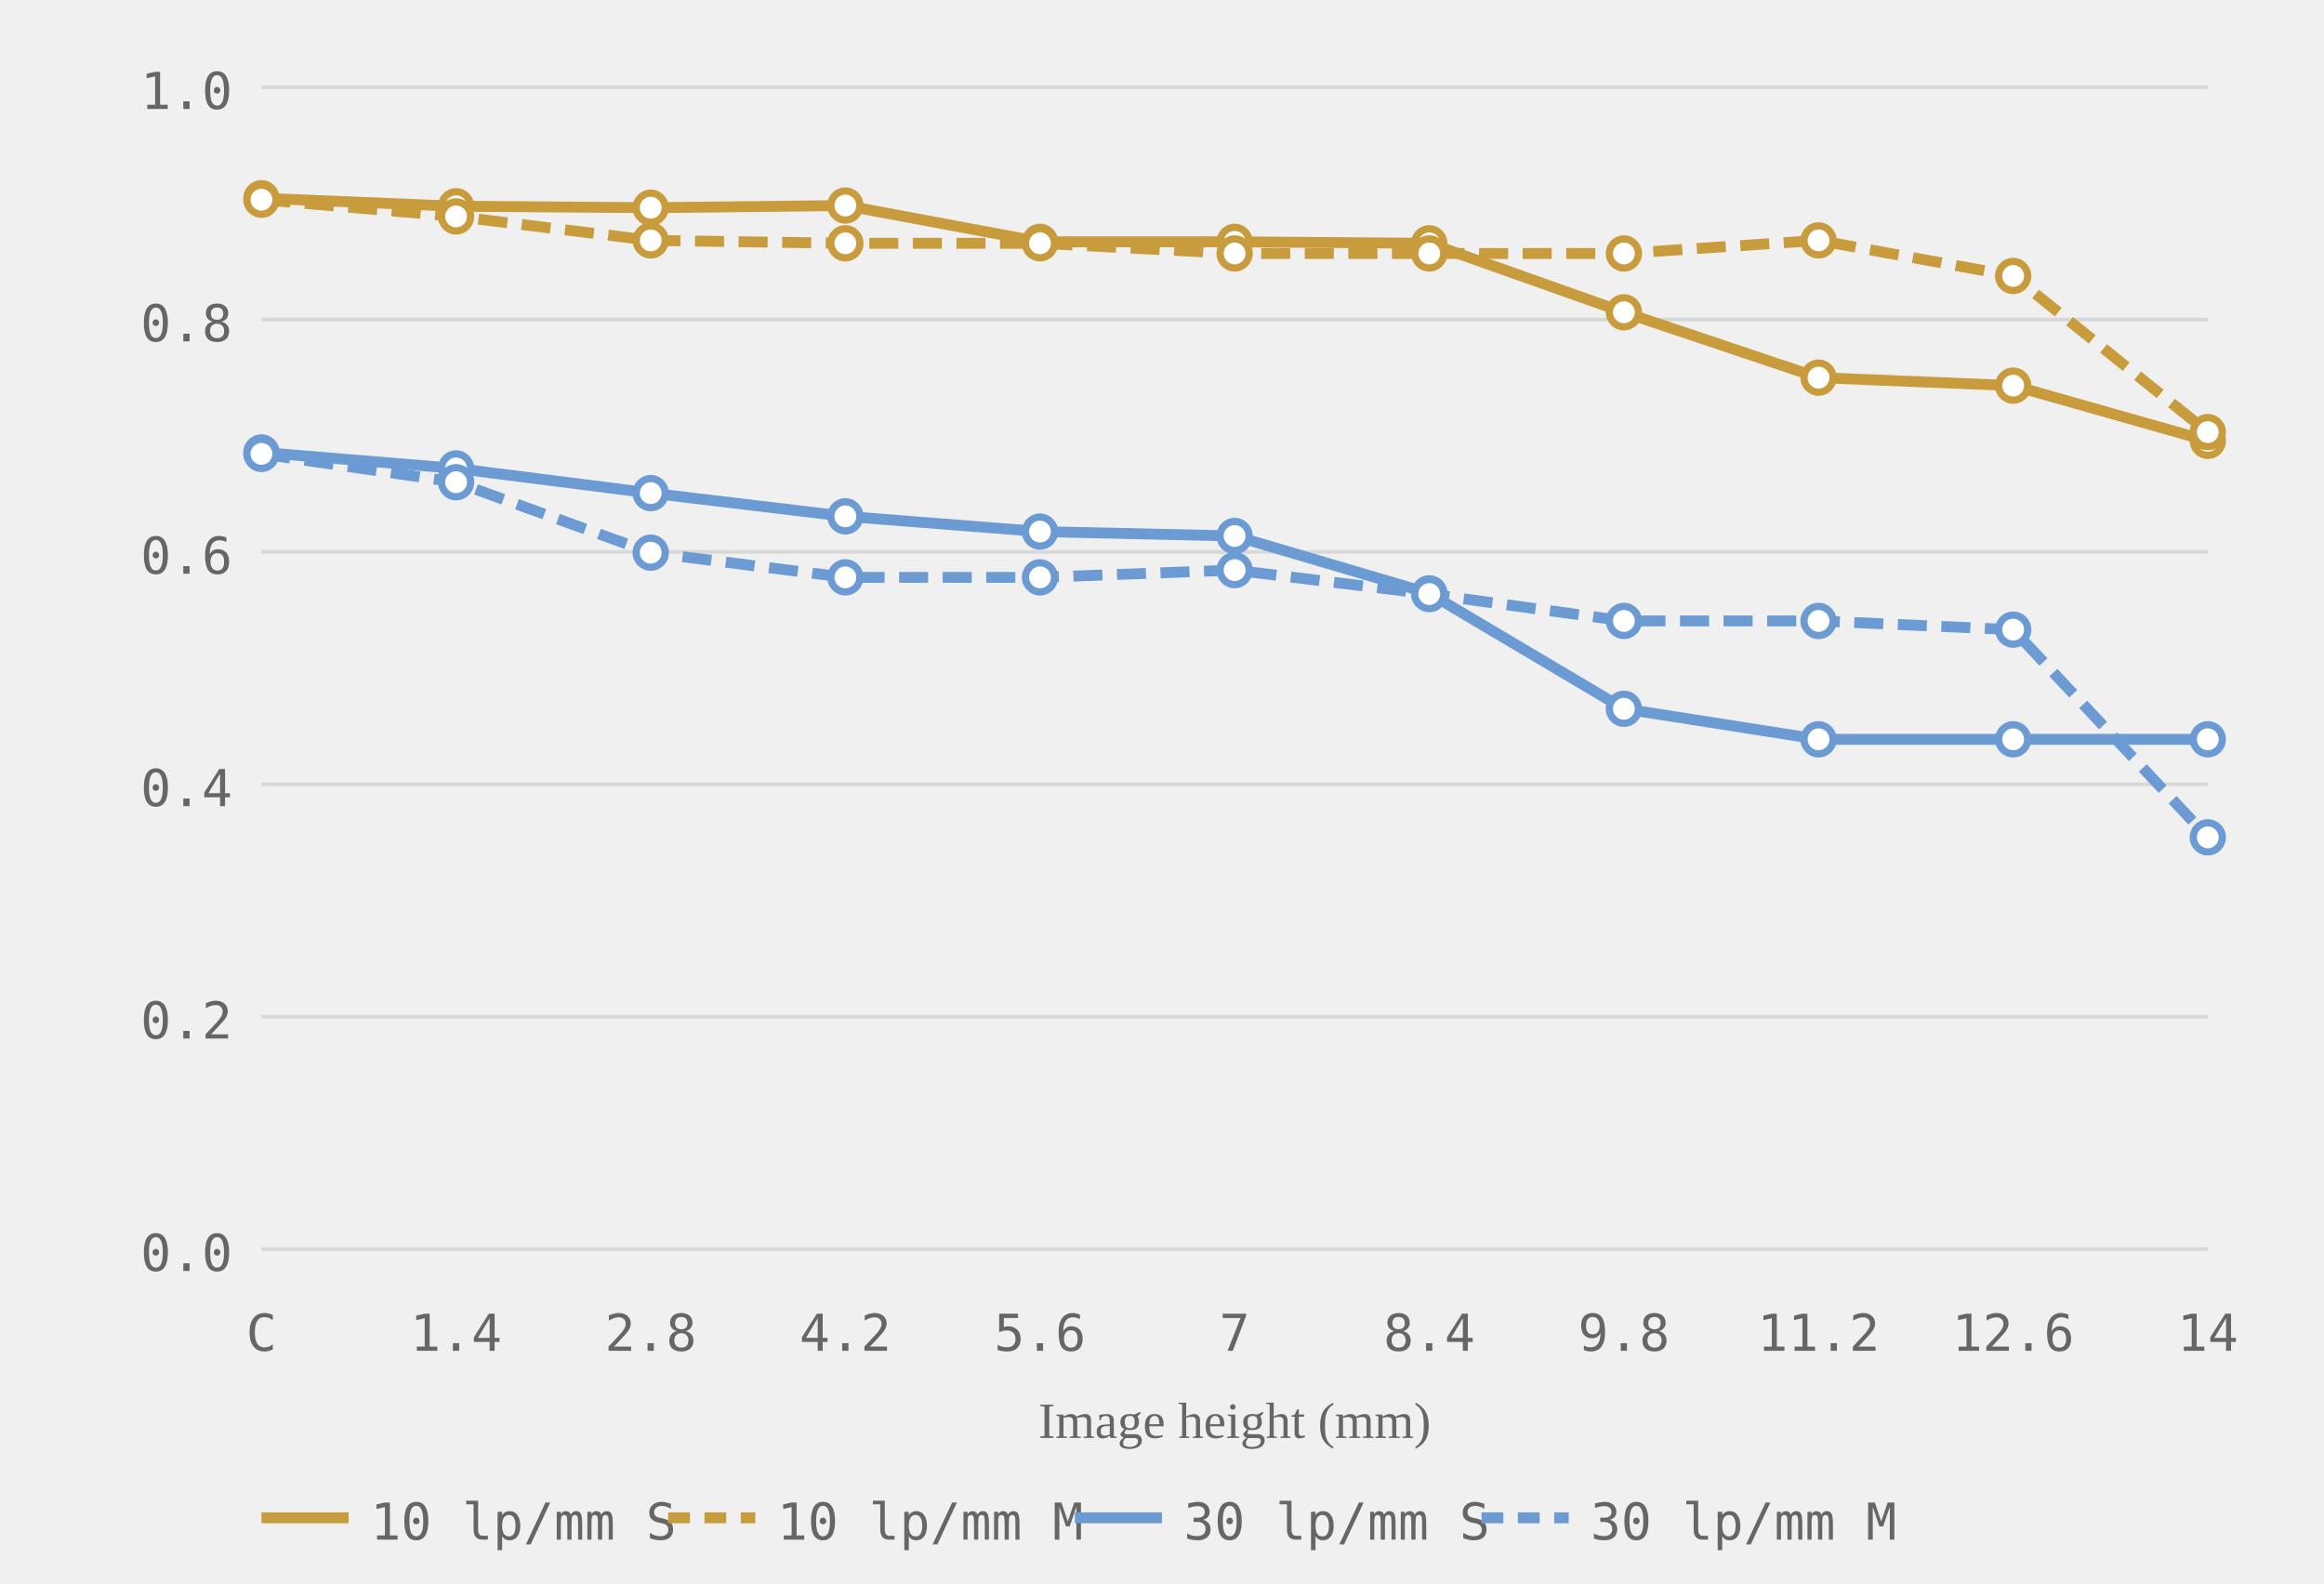
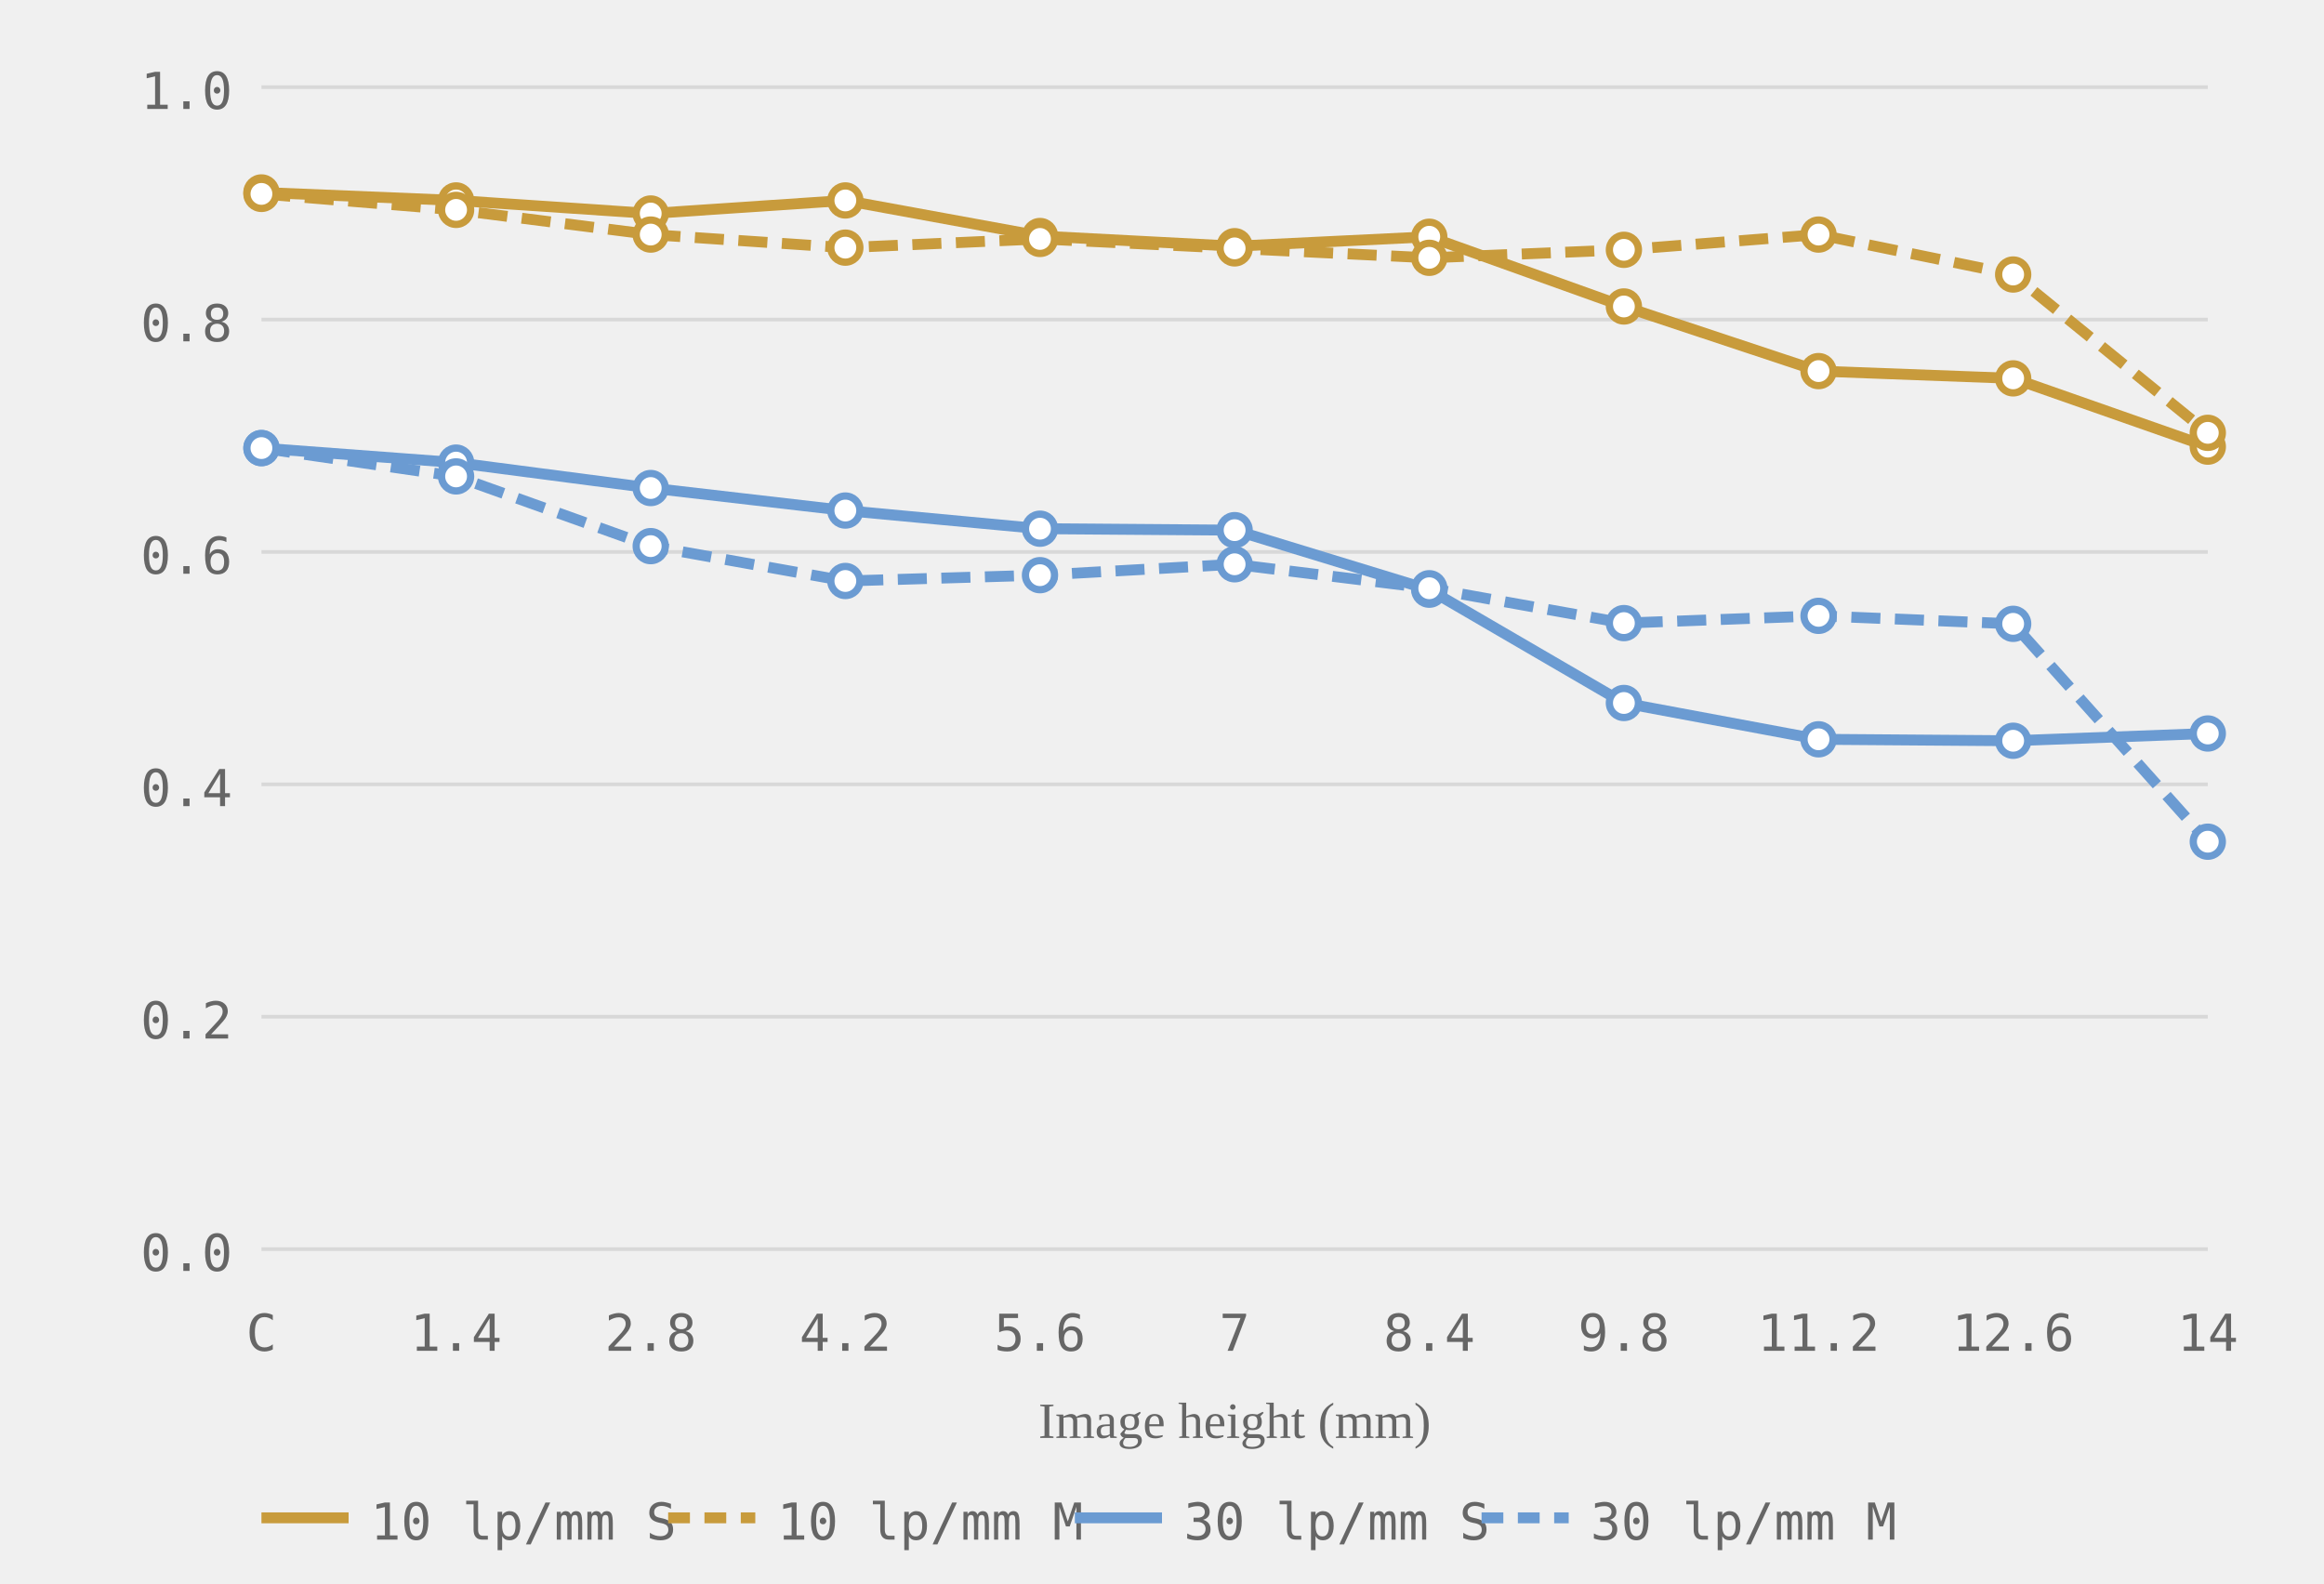
<svg xmlns="http://www.w3.org/2000/svg" viewBox="0 0 320 218" role="img" aria-label="MTF chart, generated from readings">
  <style>.grid-line { stroke: #d8d8d8; stroke-width: 0.5; }.axis-label { font-size: 7px; fill: #666666; font-family: ui-monospace, monospace; }.axis-y { text-anchor: end; }.axis-x { text-anchor: middle; }.axis-title { font-size: 7px; fill: #666666; text-anchor: middle; }.curve { fill: none; stroke-width: 1.5; }.curve-10 { stroke: #c89b3c; }.curve-30 { stroke: #6b9bd2; }.curve-m { stroke-dasharray: 4 2; }.dot { fill: white; stroke-width: 1; }.dot-10 { stroke: #c89b3c; }.dot-30 { stroke: #6b9bd2; }.legend-text { font-size: 7px; fill: #666666; font-family: ui-monospace, monospace; }</style>
  <line class="grid-line" x1="36" y1="172.0" x2="304" y2="172.0" />
  <line class="grid-line" x1="36" y1="140.0" x2="304" y2="140.0" />
  <line class="grid-line" x1="36" y1="108.0" x2="304" y2="108.0" />
  <line class="grid-line" x1="36" y1="76.0" x2="304" y2="76.0" />
  <line class="grid-line" x1="36" y1="44.0" x2="304" y2="44.0" />
  <line class="grid-line" x1="36" y1="12.0" x2="304" y2="12.0" />
  <text class="axis-label axis-y" x="32" y="175.0">0.0</text>
  <text class="axis-label axis-y" x="32" y="143.0">0.2</text>
  <text class="axis-label axis-y" x="32" y="111.0">0.4</text>
  <text class="axis-label axis-y" x="32" y="79.0">0.6</text>
  <text class="axis-label axis-y" x="32" y="47.0">0.8</text>
  <text class="axis-label axis-y" x="32" y="15.0">1.0</text>
  <text class="axis-label axis-x" x="36.0" y="186">C</text>
  <text class="axis-label axis-x" x="62.8" y="186">1.4</text>
  <text class="axis-label axis-x" x="89.6" y="186">2.8</text>
  <text class="axis-label axis-x" x="116.4" y="186">4.2</text>
  <text class="axis-label axis-x" x="143.2" y="186">5.6</text>
  <text class="axis-label axis-x" x="170.0" y="186">7</text>
  <text class="axis-label axis-x" x="196.8" y="186">8.4</text>
  <text class="axis-label axis-x" x="223.6" y="186">9.8</text>
  <text class="axis-label axis-x" x="250.4" y="186">11.2</text>
  <text class="axis-label axis-x" x="277.2" y="186">12.6</text>
  <text class="axis-label axis-x" x="304.0" y="186">14</text>
  <text class="axis-title" x="170.0" y="198">Image height (mm)</text>
-   <polyline class="curve curve-10" points="36.0,27.3 62.8,28.4 89.6,28.6 116.4,28.3 143.2,33.3 170.0,33.3 196.8,33.5 223.6,43.0 250.4,52.0 277.2,53.1 304.0,60.7" />
-   <polyline class="curve curve-10 curve-m" points="36.0,27.5 62.8,29.8 89.6,33.1 116.4,33.5 143.2,33.5 170.0,34.9 196.8,34.9 223.6,34.9 250.4,33.1 277.2,38.0 304.0,59.5" stroke-dasharray="4 2" />
-   <polyline class="curve curve-30" points="36.0,62.3 62.8,64.5 89.6,67.9 116.4,71.1 143.2,73.2 170.0,73.8 196.8,81.7 223.6,97.6 250.4,101.8 277.2,101.8 304.0,101.8" />
-   <polyline class="curve curve-30 curve-m" points="36.0,62.5 62.8,66.4 89.6,76.1 116.4,79.5 143.2,79.5 170.0,78.5 196.8,81.8 223.6,85.5 250.4,85.5 277.2,86.7 304.0,115.3" stroke-dasharray="4 2" />
-   <circle class="dot dot-10" cx="36.0" cy="27.3" r="2" />
-   <circle class="dot dot-10" cx="62.8" cy="28.4" r="2" />
-   <circle class="dot dot-10" cx="89.6" cy="28.6" r="2" />
-   <circle class="dot dot-10" cx="116.4" cy="28.3" r="2" />
-   <circle class="dot dot-10" cx="143.2" cy="33.3" r="2" />
-   <circle class="dot dot-10" cx="170.0" cy="33.3" r="2" />
-   <circle class="dot dot-10" cx="196.8" cy="33.5" r="2" />
-   <circle class="dot dot-10" cx="223.6" cy="43.0" r="2" />
-   <circle class="dot dot-10" cx="250.4" cy="52.0" r="2" />
-   <circle class="dot dot-10" cx="277.2" cy="53.1" r="2" />
-   <circle class="dot dot-10" cx="304.0" cy="60.7" r="2" />
-   <circle class="dot dot-10" cx="36.0" cy="27.5" r="2" />
-   <circle class="dot dot-10" cx="62.8" cy="29.8" r="2" />
-   <circle class="dot dot-10" cx="89.6" cy="33.1" r="2" />
-   <circle class="dot dot-10" cx="116.4" cy="33.5" r="2" />
-   <circle class="dot dot-10" cx="143.2" cy="33.5" r="2" />
-   <circle class="dot dot-10" cx="170.0" cy="34.9" r="2" />
-   <circle class="dot dot-10" cx="196.8" cy="34.9" r="2" />
-   <circle class="dot dot-10" cx="223.6" cy="34.9" r="2" />
-   <circle class="dot dot-10" cx="250.4" cy="33.1" r="2" />
-   <circle class="dot dot-10" cx="277.2" cy="38.0" r="2" />
-   <circle class="dot dot-10" cx="304.0" cy="59.5" r="2" />
-   <circle class="dot dot-30" cx="36.0" cy="62.3" r="2" />
-   <circle class="dot dot-30" cx="62.8" cy="64.5" r="2" />
-   <circle class="dot dot-30" cx="89.6" cy="67.9" r="2" />
-   <circle class="dot dot-30" cx="116.4" cy="71.1" r="2" />
-   <circle class="dot dot-30" cx="143.2" cy="73.2" r="2" />
-   <circle class="dot dot-30" cx="170.0" cy="73.8" r="2" />
-   <circle class="dot dot-30" cx="196.8" cy="81.7" r="2" />
-   <circle class="dot dot-30" cx="223.6" cy="97.6" r="2" />
+   <polyline class="curve curve-10" points="36.0,26.5 62.8,27.6 89.6,29.4 116.4,27.6 143.2,32.5 170.0,33.9 196.8,32.6 223.6,42.2 250.4,51.1 277.2,52.1 304.0,61.5" />
+   <polyline class="curve curve-10 curve-m" points="36.0,26.7 62.8,28.9 89.6,32.3 116.4,34.1 143.2,32.9 170.0,34.2 196.8,35.5 223.6,34.4 250.4,32.3 277.2,37.8 304.0,59.6" stroke-dasharray="4 2" />
+   <polyline class="curve curve-30" points="36.0,61.7 62.8,63.7 89.6,67.2 116.4,70.3 143.2,72.8 170.0,73.0 196.8,81.2 223.6,96.8 250.4,101.8 277.2,102.0 304.0,101.0" />
+   <polyline class="curve curve-30 curve-m" points="36.0,61.7 62.8,65.6 89.6,75.2 116.4,80.0 143.2,79.2 170.0,77.7 196.8,81.0 223.6,85.8 250.4,84.8 277.2,85.9 304.0,115.9" stroke-dasharray="4 2" />
+   <circle class="dot dot-10" cx="36.0" cy="26.5" r="2" />
+   <circle class="dot dot-10" cx="62.8" cy="27.6" r="2" />
+   <circle class="dot dot-10" cx="89.6" cy="29.4" r="2" />
+   <circle class="dot dot-10" cx="116.4" cy="27.6" r="2" />
+   <circle class="dot dot-10" cx="143.2" cy="32.5" r="2" />
+   <circle class="dot dot-10" cx="170.0" cy="33.9" r="2" />
+   <circle class="dot dot-10" cx="196.8" cy="32.6" r="2" />
+   <circle class="dot dot-10" cx="223.6" cy="42.2" r="2" />
+   <circle class="dot dot-10" cx="250.4" cy="51.1" r="2" />
+   <circle class="dot dot-10" cx="277.2" cy="52.1" r="2" />
+   <circle class="dot dot-10" cx="304.0" cy="61.5" r="2" />
+   <circle class="dot dot-10" cx="36.0" cy="26.7" r="2" />
+   <circle class="dot dot-10" cx="62.8" cy="28.9" r="2" />
+   <circle class="dot dot-10" cx="89.6" cy="32.3" r="2" />
+   <circle class="dot dot-10" cx="116.4" cy="34.1" r="2" />
+   <circle class="dot dot-10" cx="143.2" cy="32.9" r="2" />
+   <circle class="dot dot-10" cx="170.0" cy="34.2" r="2" />
+   <circle class="dot dot-10" cx="196.8" cy="35.5" r="2" />
+   <circle class="dot dot-10" cx="223.6" cy="34.4" r="2" />
+   <circle class="dot dot-10" cx="250.4" cy="32.3" r="2" />
+   <circle class="dot dot-10" cx="277.2" cy="37.8" r="2" />
+   <circle class="dot dot-10" cx="304.0" cy="59.6" r="2" />
+   <circle class="dot dot-30" cx="36.0" cy="61.7" r="2" />
+   <circle class="dot dot-30" cx="62.8" cy="63.7" r="2" />
+   <circle class="dot dot-30" cx="89.6" cy="67.2" r="2" />
+   <circle class="dot dot-30" cx="116.4" cy="70.3" r="2" />
+   <circle class="dot dot-30" cx="143.2" cy="72.8" r="2" />
+   <circle class="dot dot-30" cx="170.0" cy="73.0" r="2" />
+   <circle class="dot dot-30" cx="196.8" cy="81.2" r="2" />
+   <circle class="dot dot-30" cx="223.6" cy="96.8" r="2" />
  <circle class="dot dot-30" cx="250.4" cy="101.8" r="2" />
-   <circle class="dot dot-30" cx="277.2" cy="101.8" r="2" />
-   <circle class="dot dot-30" cx="304.0" cy="101.8" r="2" />
-   <circle class="dot dot-30" cx="36.0" cy="62.5" r="2" />
-   <circle class="dot dot-30" cx="62.8" cy="66.4" r="2" />
-   <circle class="dot dot-30" cx="89.6" cy="76.1" r="2" />
-   <circle class="dot dot-30" cx="116.4" cy="79.5" r="2" />
-   <circle class="dot dot-30" cx="143.2" cy="79.5" r="2" />
-   <circle class="dot dot-30" cx="170.0" cy="78.5" r="2" />
-   <circle class="dot dot-30" cx="196.8" cy="81.8" r="2" />
-   <circle class="dot dot-30" cx="223.6" cy="85.5" r="2" />
-   <circle class="dot dot-30" cx="250.4" cy="85.5" r="2" />
-   <circle class="dot dot-30" cx="277.2" cy="86.7" r="2" />
-   <circle class="dot dot-30" cx="304.0" cy="115.3" r="2" />
+   <circle class="dot dot-30" cx="277.2" cy="102.0" r="2" />
+   <circle class="dot dot-30" cx="304.0" cy="101.0" r="2" />
+   <circle class="dot dot-30" cx="36.0" cy="61.7" r="2" />
+   <circle class="dot dot-30" cx="62.8" cy="65.6" r="2" />
+   <circle class="dot dot-30" cx="89.6" cy="75.2" r="2" />
+   <circle class="dot dot-30" cx="116.4" cy="80.0" r="2" />
+   <circle class="dot dot-30" cx="143.2" cy="79.2" r="2" />
+   <circle class="dot dot-30" cx="170.0" cy="77.7" r="2" />
+   <circle class="dot dot-30" cx="196.8" cy="81.0" r="2" />
+   <circle class="dot dot-30" cx="223.6" cy="85.8" r="2" />
+   <circle class="dot dot-30" cx="250.4" cy="84.8" r="2" />
+   <circle class="dot dot-30" cx="277.2" cy="85.9" r="2" />
+   <circle class="dot dot-30" cx="304.0" cy="115.9" r="2" />
  <line x1="36" y1="209" x2="48" y2="209" stroke="#c89b3c" stroke-width="1.5" />
  <text class="legend-text" x="51" y="212">10 lp/mm S</text>
  <line x1="92" y1="209" x2="104" y2="209" stroke="#c89b3c" stroke-width="1.5" stroke-dasharray="3 2" />
  <text class="legend-text" x="107" y="212">10 lp/mm M</text>
  <line x1="148" y1="209" x2="160" y2="209" stroke="#6b9bd2" stroke-width="1.5" />
  <text class="legend-text" x="163" y="212">30 lp/mm S</text>
  <line x1="204" y1="209" x2="216" y2="209" stroke="#6b9bd2" stroke-width="1.5" stroke-dasharray="3 2" />
  <text class="legend-text" x="219" y="212">30 lp/mm M</text>
</svg>
